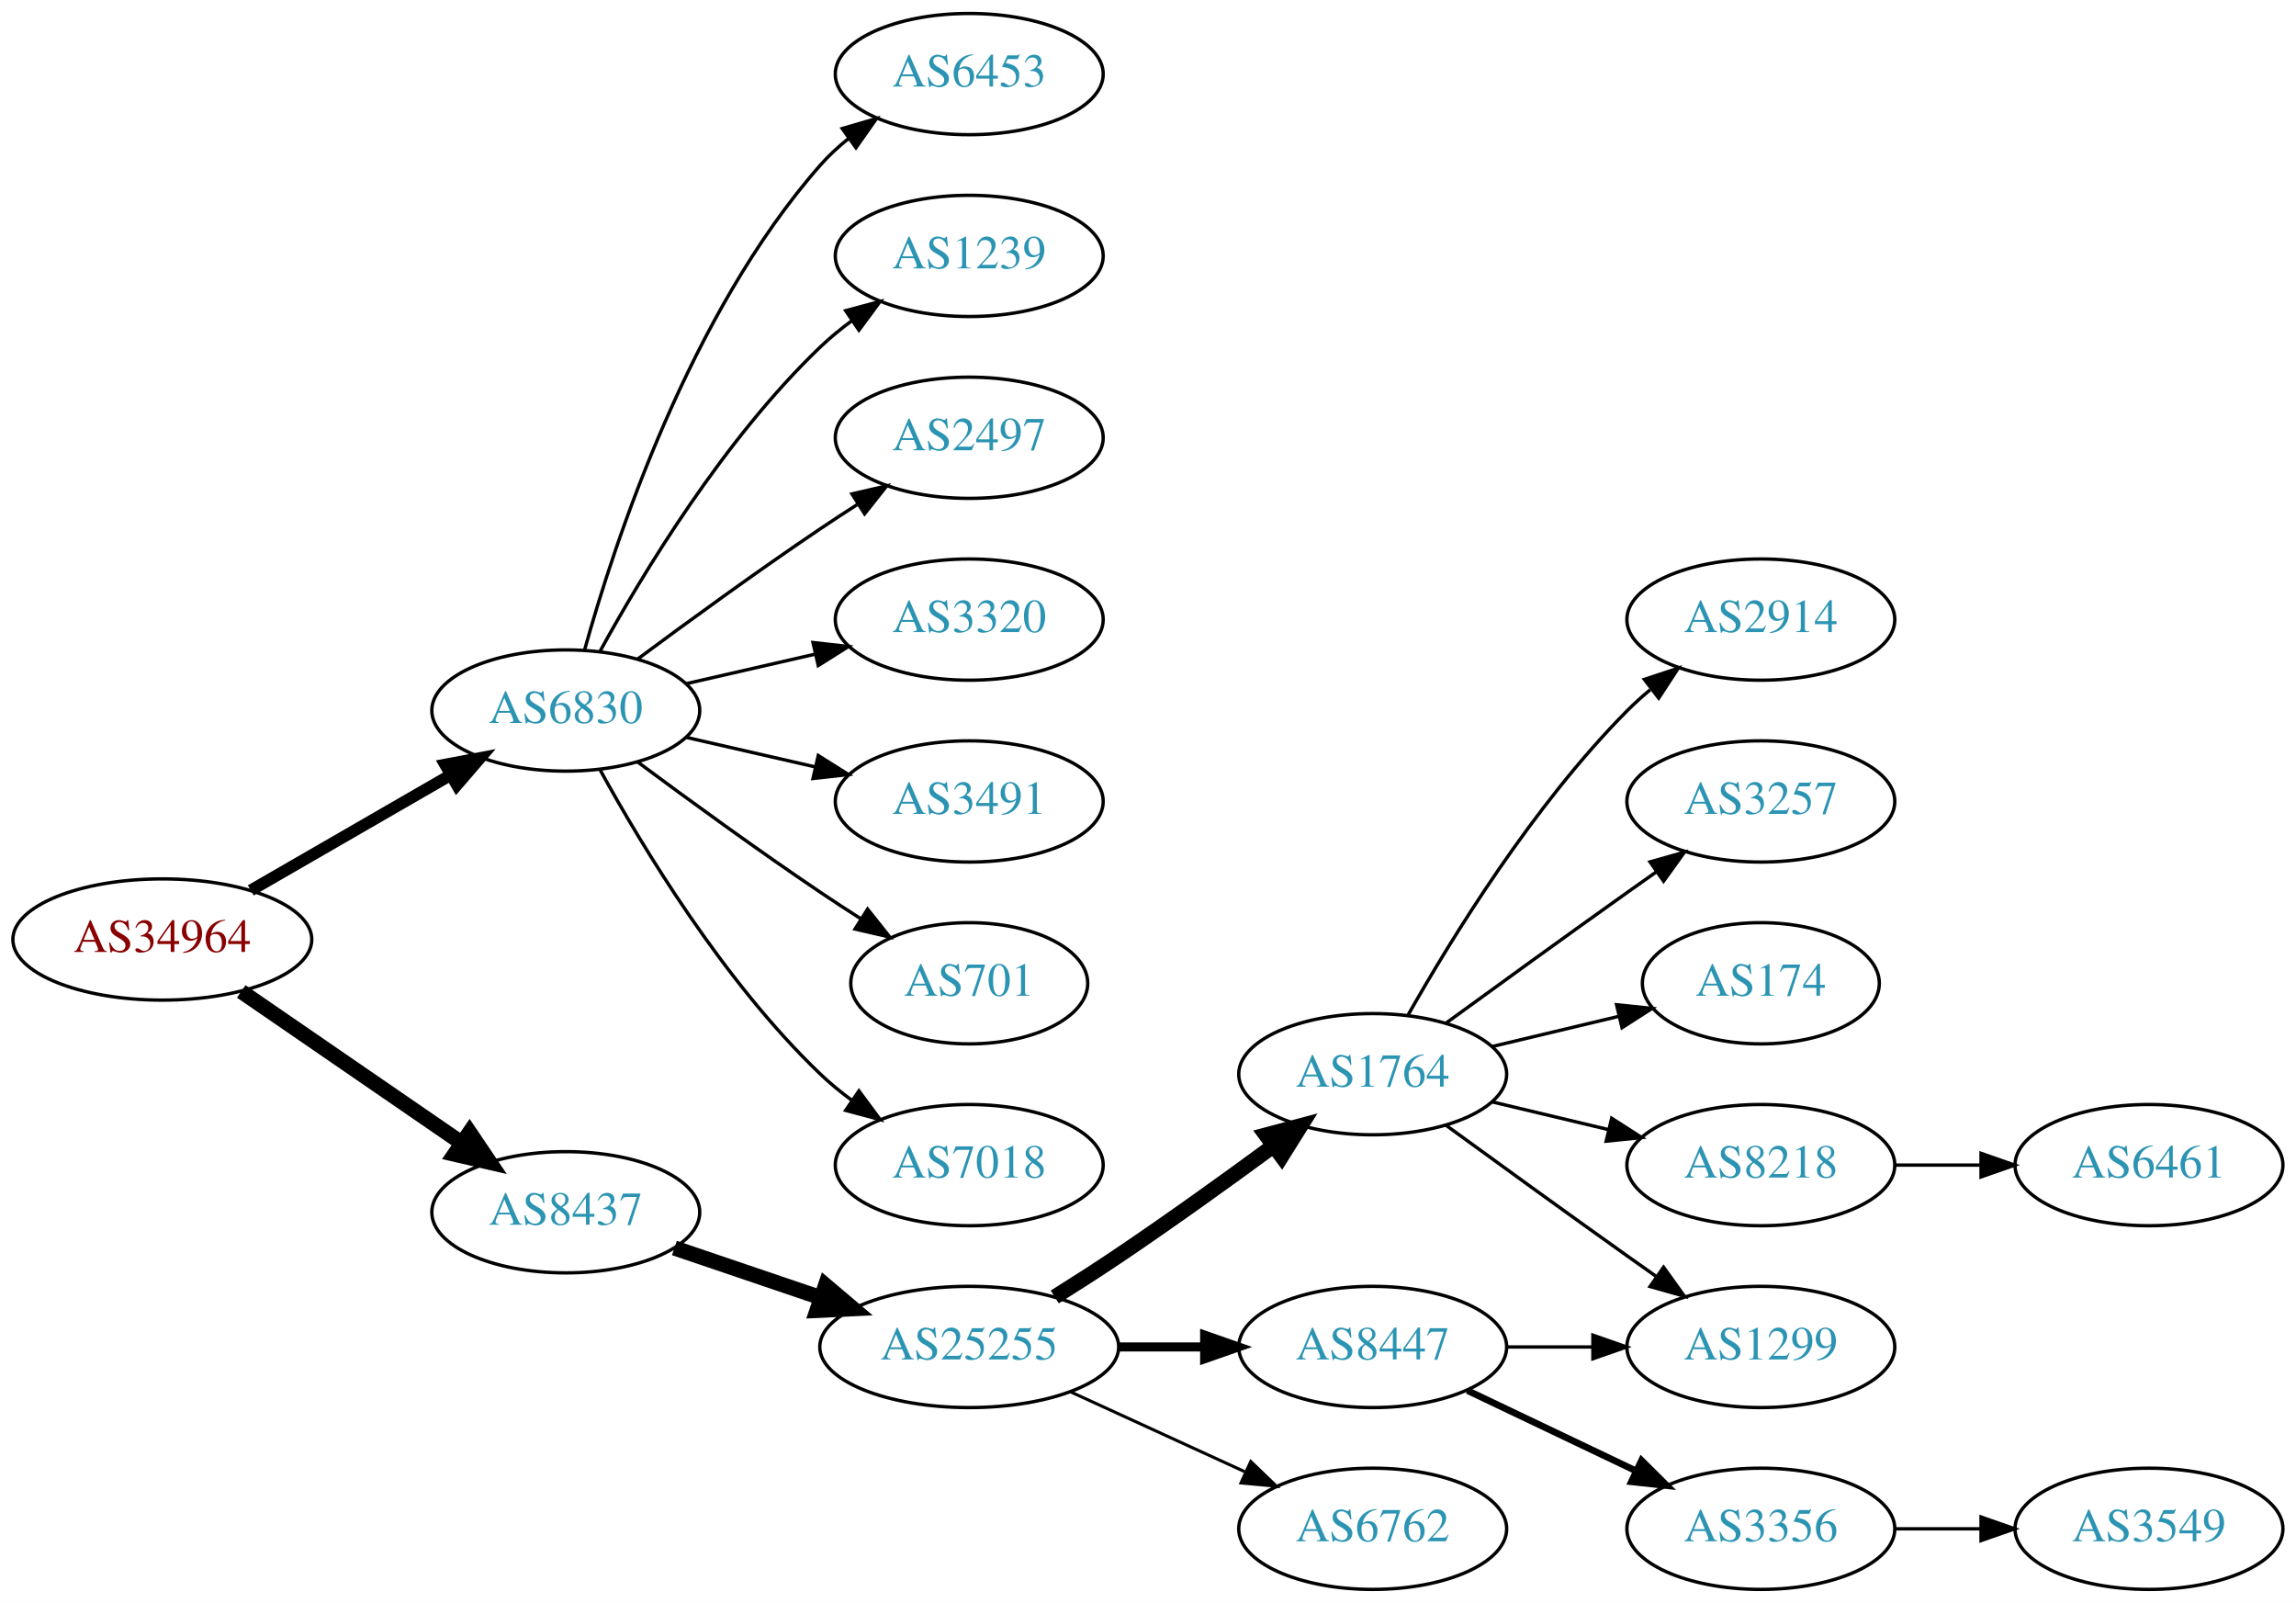
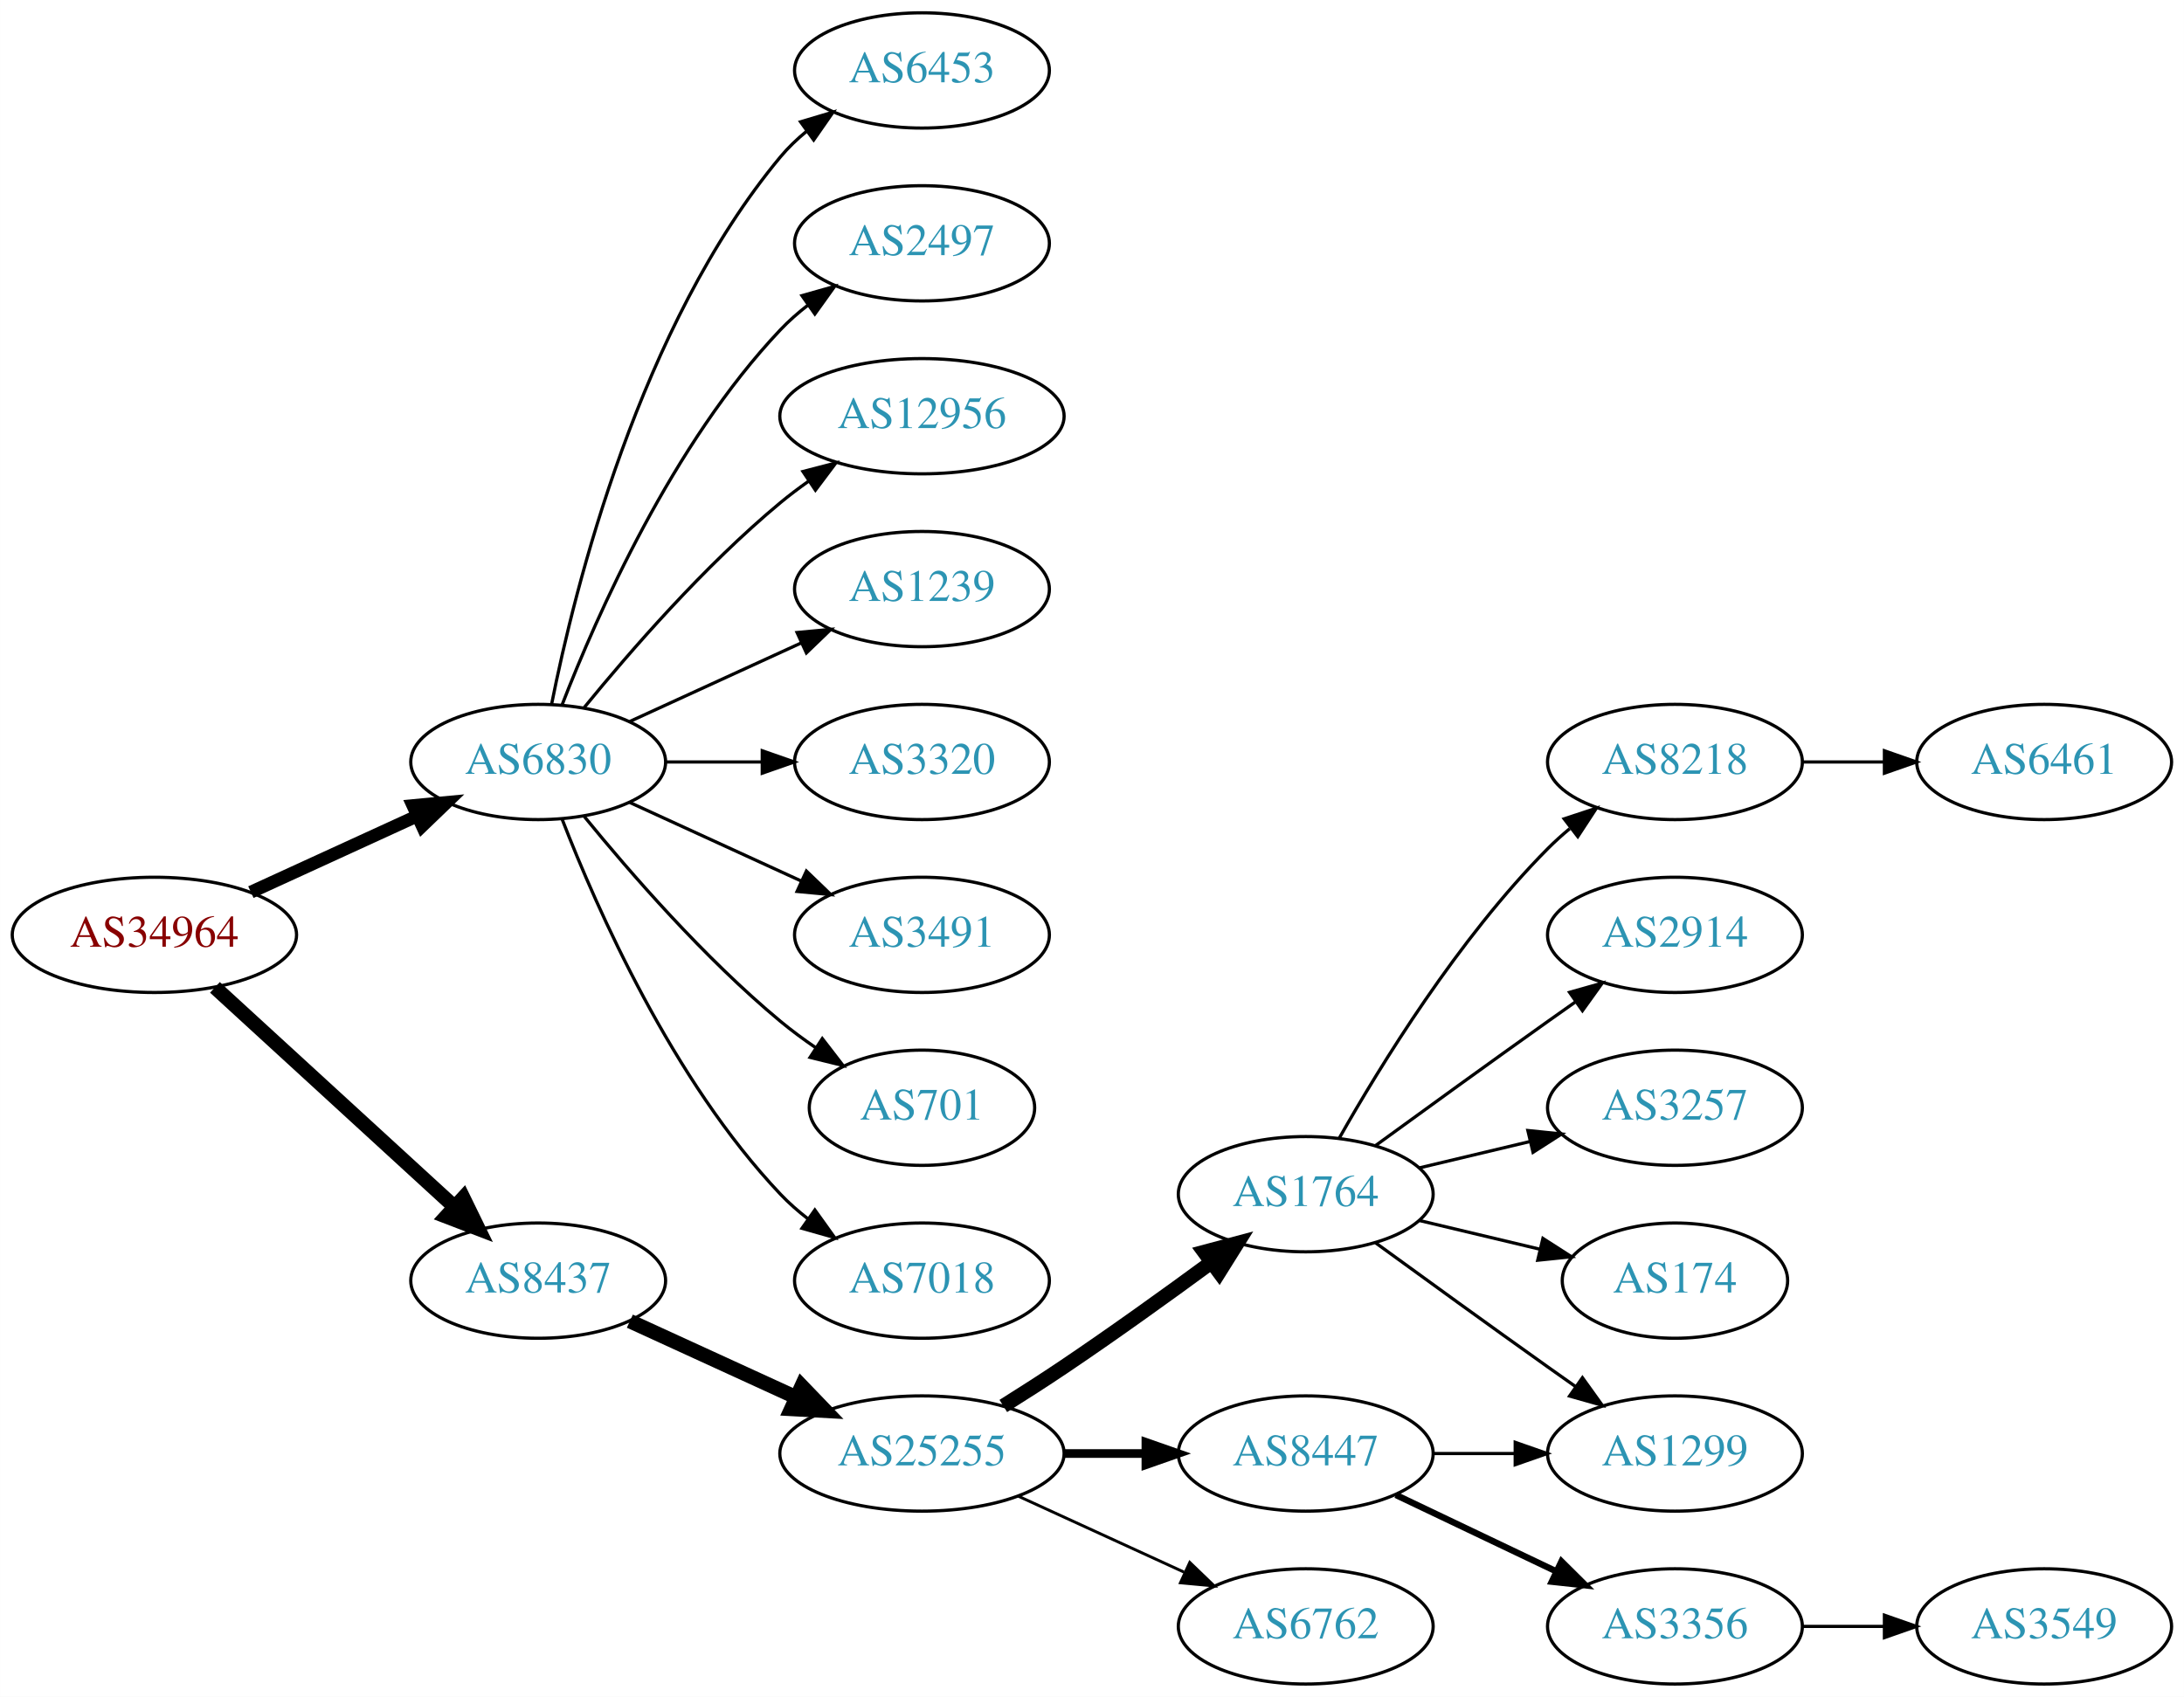
- <svg xmlns="http://www.w3.org/2000/svg" xmlns:xlink="http://www.w3.org/1999/xlink" width="682pt" height="476pt" viewBox="0.00 0.00 681.96 476.00">
-   <g id="graph0" class="graph" transform="scale(1 1) rotate(0) translate(4 472)">
-     <polygon fill="white" stroke="none" points="-4,4 -4,-472 677.956,-472 677.956,4 -4,4" />
+ <svg xmlns="http://www.w3.org/2000/svg" xmlns:xlink="http://www.w3.org/1999/xlink" width="682pt" height="530pt" viewBox="0.00 0.00 681.96 530.00">
+   <g id="graph0" class="graph" transform="scale(1 1) rotate(0) translate(4 526)">
+     <polygon fill="white" stroke="none" points="-4,4 -4,-526 677.956,-526 677.956,4 -4,4" />
    <g id="node1" class="node">
      <g id="a_node1">
        <a xlink:href="/asn/34964" xlink:title="AS34964 ~ Ripe-NetWorks e.U. [AT]">
-           <ellipse fill="#ffffff" stroke="black" cx="44.196" cy="-193" rx="44.393" ry="18" />
-           <text text-anchor="middle" x="44.196" y="-189.3" font-family="Times,serif" font-size="14.00" fill="#880000">AS34964</text>
+           <ellipse fill="#ffffff" stroke="black" cx="44.196" cy="-234" rx="44.393" ry="18" />
+           <text text-anchor="middle" x="44.196" y="-230.3" font-family="Times,serif" font-size="14.00" fill="#880000">AS34964</text>
        </a>
      </g>
    </g>
    <g id="node2" class="node">
      <g id="a_node2">
        <a xlink:href="/asn/6830" xlink:title="AS6830 ~ LGI-UPC [AT]">
-           <ellipse fill="#ffffff" stroke="black" cx="164.039" cy="-261" rx="39.794" ry="18" />
-           <text text-anchor="middle" x="164.039" y="-257.3" font-family="Times,serif" font-size="14.00" fill="#2c94b3">AS6830</text>
+           <ellipse fill="#ffffff" stroke="black" cx="164.039" cy="-288" rx="39.794" ry="18" />
+           <text text-anchor="middle" x="164.039" y="-284.3" font-family="Times,serif" font-size="14.00" fill="#2c94b3">AS6830</text>
        </a>
      </g>
    </g>
    <g id="edge1" class="edge">
-       <path fill="none" stroke="black" stroke-width="3.5" d="M70.476,-207.588C87.796,-217.582 110.947,-230.941 129.763,-241.799" />
-       <polygon fill="black" stroke="black" stroke-width="3.5" points="128.196,-244.935 138.607,-246.902 131.695,-238.872 128.196,-244.935" />
+       <path fill="none" stroke="black" stroke-width="4" d="M74.326,-247.348C89.937,-254.502 109.335,-263.391 126.007,-271.03" />
+       <polygon fill="black" stroke="black" stroke-width="4" points="124.91,-274.378 135.459,-275.362 127.826,-268.014 124.91,-274.378" />
    </g>
    <g id="node3" class="node">
      <g id="a_node3">
        <a xlink:href="/asn/8437" xlink:title="AS8437 ~ Hutchison Drei Austria GmbH [AT]">
-           <ellipse fill="#ffffff" stroke="black" cx="164.039" cy="-112" rx="39.794" ry="18" />
-           <text text-anchor="middle" x="164.039" y="-108.3" font-family="Times,serif" font-size="14.00" fill="#2c94b3">AS8437</text>
+           <ellipse fill="#ffffff" stroke="black" cx="164.039" cy="-126" rx="39.794" ry="18" />
+           <text text-anchor="middle" x="164.039" y="-122.3" font-family="Times,serif" font-size="14.00" fill="#2c94b3">AS8437</text>
        </a>
      </g>
    </g>
    <g id="edge2" class="edge">
-       <path fill="none" stroke="black" stroke-width="4.5" d="M67.639,-177.574C86.22,-164.802 112.781,-146.545 133.161,-132.537" />
-       <polygon fill="black" stroke="black" stroke-width="4.5" points="135.464,-135.731 141.475,-126.822 131.003,-129.242 135.464,-135.731" />
+       <path fill="none" stroke="black" stroke-width="4.5" d="M63.094,-217.597C83.022,-199.333 115.38,-169.678 137.857,-149.079" />
+       <polygon fill="black" stroke="black" stroke-width="4.5" points="140.647,-151.863 145.359,-142.203 135.326,-146.057 140.647,-151.863" />
    </g>
    <g id="node4" class="node">
      <g id="a_node4">
        <a xlink:href="/asn/6453" xlink:title="AS6453 ~ TATA COMMUNICATIONS (AMERICA) INC [US]">
-           <ellipse fill="#ffffff" stroke="black" cx="283.881" cy="-450" rx="39.794" ry="18" />
-           <text text-anchor="middle" x="283.881" y="-446.3" font-family="Times,serif" font-size="14.00" fill="#2c94b3">AS6453</text>
+           <ellipse fill="#ffffff" stroke="black" cx="283.881" cy="-504" rx="39.794" ry="18" />
+           <text text-anchor="middle" x="283.881" y="-500.3" font-family="Times,serif" font-size="14.00" fill="#2c94b3">AS6453</text>
        </a>
      </g>
    </g>
    <g id="edge3" class="edge">
-       <path fill="none" stroke="black" d="M169.612,-278.946C178.517,-310.995 200.801,-378.842 239.685,-423 242.169,-425.821 245.019,-428.449 248.044,-430.871" />
-       <polygon fill="black" stroke="black" points="246.162,-433.828 256.334,-436.791 250.23,-428.131 246.162,-433.828" />
+       <path fill="none" stroke="black" d="M168.237,-306.073C175.401,-342.141 195.675,-424.125 239.685,-477 242.09,-479.889 244.886,-482.563 247.879,-485.013" />
+       <polygon fill="black" stroke="black" points="245.967,-487.95 256.122,-490.973 250.069,-482.277 245.967,-487.95" />
    </g>
    <g id="node5" class="node">
      <g id="a_node5">
-         <a xlink:href="/asn/1239" xlink:title="AS1239 ~ Sprint [US]">
-           <ellipse fill="#ffffff" stroke="black" cx="283.881" cy="-396" rx="39.794" ry="18" />
-           <text text-anchor="middle" x="283.881" y="-392.3" font-family="Times,serif" font-size="14.00" fill="#2c94b3">AS1239</text>
+         <a xlink:href="/asn/2497" xlink:title="AS2497 ~ Internet Initiative Japan Inc. [JP]">
+           <ellipse fill="#ffffff" stroke="black" cx="283.881" cy="-450" rx="39.794" ry="18" />
+           <text text-anchor="middle" x="283.881" y="-446.3" font-family="Times,serif" font-size="14.00" fill="#2c94b3">AS2497</text>
        </a>
      </g>
    </g>
    <g id="edge4" class="edge">
-       <path fill="none" stroke="black" d="M174.28,-278.713C186.825,-301.561 211.002,-341.611 239.685,-369 242.553,-371.739 245.742,-374.347 249.051,-376.785" />
-       <polygon fill="black" stroke="black" points="247.175,-379.742 257.411,-382.477 251.114,-373.956 247.175,-379.742" />
+       <path fill="none" stroke="black" d="M171.562,-305.994C182.312,-333.728 205.969,-387.429 239.685,-423 242.271,-425.728 245.188,-428.294 248.257,-430.677" />
+       <polygon fill="black" stroke="black" points="246.411,-433.658 256.605,-436.543 250.435,-427.93 246.411,-433.658" />
    </g>
    <g id="node6" class="node">
      <g id="a_node6">
-         <a xlink:href="/asn/2497" xlink:title="AS2497 ~ Internet Initiative Japan Inc. [JP]">
-           <ellipse fill="#ffffff" stroke="black" cx="283.881" cy="-342" rx="39.794" ry="18" />
-           <text text-anchor="middle" x="283.881" y="-338.3" font-family="Times,serif" font-size="14.00" fill="#2c94b3">AS2497</text>
+         <a xlink:href="/asn/12956" xlink:title="AS12956 ~ TELXIUS [ES]">
+           <ellipse fill="#ffffff" stroke="black" cx="283.881" cy="-396" rx="44.393" ry="18" />
+           <text text-anchor="middle" x="283.881" y="-392.3" font-family="Times,serif" font-size="14.00" fill="#2c94b3">AS12956</text>
        </a>
      </g>
    </g>
    <g id="edge5" class="edge">
-       <path fill="none" stroke="black" d="M185.369,-276.277C200.231,-287.304 220.976,-302.407 239.685,-315 243.234,-317.389 246.984,-319.839 250.733,-322.242" />
-       <polygon fill="black" stroke="black" points="249.059,-325.325 259.381,-327.712 252.801,-319.409 249.059,-325.325" />
+       <path fill="none" stroke="black" d="M178.458,-305.065C192.572,-322.375 215.987,-349.345 239.685,-369 242.423,-371.271 245.367,-373.494 248.384,-375.63" />
+       <polygon fill="black" stroke="black" points="246.716,-378.725 256.973,-381.379 250.61,-372.908 246.716,-378.725" />
    </g>
    <g id="node7" class="node">
      <g id="a_node7">
+         <a xlink:href="/asn/1239" xlink:title="AS1239 ~ Sprint [US]">
+           <ellipse fill="#ffffff" stroke="black" cx="283.881" cy="-342" rx="39.794" ry="18" />
+           <text text-anchor="middle" x="283.881" y="-338.3" font-family="Times,serif" font-size="14.00" fill="#2c94b3">AS1239</text>
+         </a>
+       </g>
+     </g>
+     <g id="edge6" class="edge">
+       <path fill="none" stroke="black" d="M192.667,-300.661C208.624,-307.973 228.895,-317.261 246.178,-325.181" />
+       <polygon fill="black" stroke="black" points="244.876,-328.435 255.425,-329.419 247.793,-322.071 244.876,-328.435" />
+     </g>
+     <g id="node8" class="node">
+       <g id="a_node8">
        <a xlink:href="/asn/3320" xlink:title="AS3320 ~ DTAG [DE]">
          <ellipse fill="#ffffff" stroke="black" cx="283.881" cy="-288" rx="39.794" ry="18" />
          <text text-anchor="middle" x="283.881" y="-284.3" font-family="Times,serif" font-size="14.00" fill="#2c94b3">AS3320</text>
        </a>
      </g>
    </g>
-     <g id="edge6" class="edge">
-       <path fill="none" stroke="black" d="M199.758,-268.955C211.758,-271.704 225.379,-274.825 238.071,-277.733" />
-       <polygon fill="black" stroke="black" points="237.474,-281.187 248.003,-280.009 239.037,-274.364 237.474,-281.187" />
-     </g>
-     <g id="node8" class="node">
-       <g id="a_node8">
+     <g id="edge7" class="edge">
+       <path fill="none" stroke="black" d="M203.951,-288C213.505,-288 223.854,-288 233.817,-288" />
+       <polygon fill="black" stroke="black" points="234.009,-291.5 244.009,-288 234.009,-284.5 234.009,-291.5" />
+     </g>
+     <g id="node9" class="node">
+       <g id="a_node9">
        <a xlink:href="/asn/3491" xlink:title="AS3491 ~ PCCW Global, Inc. [US]">
          <ellipse fill="#ffffff" stroke="black" cx="283.881" cy="-234" rx="39.794" ry="18" />
          <text text-anchor="middle" x="283.881" y="-230.3" font-family="Times,serif" font-size="14.00" fill="#2c94b3">AS3491</text>
        </a>
      </g>
    </g>
-     <g id="edge7" class="edge">
-       <path fill="none" stroke="black" d="M199.758,-253.045C211.758,-250.296 225.379,-247.175 238.071,-244.267" />
-       <polygon fill="black" stroke="black" points="239.037,-247.636 248.003,-241.991 237.474,-240.813 239.037,-247.636" />
-     </g>
-     <g id="node9" class="node">
-       <g id="a_node9">
+     <g id="edge8" class="edge">
+       <path fill="none" stroke="black" d="M192.667,-275.339C208.624,-268.027 228.895,-258.739 246.178,-250.819" />
+       <polygon fill="black" stroke="black" points="247.793,-253.929 255.425,-246.581 244.876,-247.565 247.793,-253.929" />
+     </g>
+     <g id="node10" class="node">
+       <g id="a_node10">
        <a xlink:href="/asn/701" xlink:title="AS701 ~ UUNET [US]">
          <ellipse fill="#ffffff" stroke="black" cx="283.881" cy="-180" rx="35.194" ry="18" />
          <text text-anchor="middle" x="283.881" y="-176.3" font-family="Times,serif" font-size="14.00" fill="#2c94b3">AS701</text>
        </a>
      </g>
    </g>
-     <g id="edge8" class="edge">
-       <path fill="none" stroke="black" d="M185.369,-245.723C200.231,-234.696 220.976,-219.593 239.685,-207 243.502,-204.431 247.552,-201.79 251.583,-199.214" />
-       <polygon fill="black" stroke="black" points="253.687,-202.025 260.277,-193.729 249.952,-196.105 253.687,-202.025" />
-     </g>
-     <g id="node10" class="node">
-       <g id="a_node10">
+     <g id="edge9" class="edge">
+       <path fill="none" stroke="black" d="M178.458,-270.935C192.572,-253.625 215.987,-226.655 239.685,-207 243.148,-204.128 246.941,-201.331 250.795,-198.692" />
+       <polygon fill="black" stroke="black" points="252.757,-201.592 259.228,-193.203 248.938,-195.725 252.757,-201.592" />
+     </g>
+     <g id="node11" class="node">
+       <g id="a_node11">
        <a xlink:href="/asn/7018" xlink:title="AS7018 ~ AT&amp;T Services, Inc. [US]">
          <ellipse fill="#ffffff" stroke="black" cx="283.881" cy="-126" rx="39.794" ry="18" />
          <text text-anchor="middle" x="283.881" y="-122.3" font-family="Times,serif" font-size="14.00" fill="#2c94b3">AS7018</text>
        </a>
      </g>
    </g>
-     <g id="edge9" class="edge">
-       <path fill="none" stroke="black" d="M174.28,-243.287C186.825,-220.439 211.002,-180.389 239.685,-153 242.553,-150.261 245.742,-147.653 249.051,-145.215" />
-       <polygon fill="black" stroke="black" points="251.114,-148.044 257.411,-139.523 247.175,-142.258 251.114,-148.044" />
-     </g>
-     <g id="node11" class="node">
-       <g id="a_node11">
+     <g id="edge10" class="edge">
+       <path fill="none" stroke="black" d="M171.562,-270.006C182.312,-242.272 205.969,-188.571 239.685,-153 242.271,-150.272 245.188,-147.706 248.257,-145.323" />
+       <polygon fill="black" stroke="black" points="250.435,-148.07 256.605,-139.457 246.411,-142.342 250.435,-148.07" />
+     </g>
+     <g id="node12" class="node">
+       <g id="a_node12">
        <a xlink:href="/asn/25255" xlink:title="AS25255 ~ ==&gt; TELE2 AUSTRIA &lt;== [AT]">
          <ellipse fill="#ffffff" stroke="black" cx="283.881" cy="-72" rx="44.393" ry="18" />
          <text text-anchor="middle" x="283.881" y="-68.3" font-family="Times,serif" font-size="14.00" fill="#2c94b3">AS25255</text>
        </a>
      </g>
    </g>
-     <g id="edge10" class="edge">
-       <path fill="none" stroke="black" stroke-width="4.5" d="M196.309,-101.386C209.605,-96.873 225.331,-91.535 239.707,-86.655" />
-       <polygon fill="black" stroke="black" stroke-width="4.5" points="241.194,-90.308 249.398,-83.365 238.663,-82.851 241.194,-90.308" />
-     </g>
-     <g id="node12" class="node">
-       <g id="a_node12">
+     <g id="edge11" class="edge">
+       <path fill="none" stroke="black" stroke-width="4.5" d="M192.667,-113.339C208.165,-106.238 227.732,-97.272 244.678,-89.506" />
+       <polygon fill="black" stroke="black" stroke-width="4.5" points="246.33,-93.08 253.781,-85.335 243.05,-85.921 246.33,-93.08" />
+     </g>
+     <g id="node13" class="node">
+       <g id="a_node13">
        <a xlink:href="/asn/1764" xlink:title="AS1764 ~ NEXTLAYER-AS [AT]">
          <ellipse fill="#ffffff" stroke="black" cx="403.724" cy="-153" rx="39.794" ry="18" />
          <text text-anchor="middle" x="403.724" y="-149.3" font-family="Times,serif" font-size="14.00" fill="#2c94b3">AS1764</text>
        </a>
      </g>
    </g>
-     <g id="edge11" class="edge">
+     <g id="edge12" class="edge">
      <path fill="none" stroke="black" stroke-width="4.5" d="M309.283,-86.852C315.467,-90.725 322.061,-94.951 328.077,-99 343.571,-109.429 360.46,-121.579 374.249,-131.709" />
      <polygon fill="black" stroke="black" stroke-width="4.5" points="372.01,-134.951 382.393,-137.723 376.688,-128.616 372.01,-134.951" />
    </g>
-     <g id="node13" class="node">
-       <g id="a_node13">
+     <g id="node14" class="node">
+       <g id="a_node14">
        <a xlink:href="/asn/8447" xlink:title="AS8447 ~ A1 Telekom Austria AG [AT]">
          <ellipse fill="#ffffff" stroke="black" cx="403.724" cy="-72" rx="39.794" ry="18" />
          <text text-anchor="middle" x="403.724" y="-68.3" font-family="Times,serif" font-size="14.00" fill="#2c94b3">AS8447</text>
        </a>
      </g>
    </g>
-     <g id="edge12" class="edge">
+     <g id="edge13" class="edge">
      <path fill="none" stroke="black" stroke-width="2.7" d="M328.092,-72C336.405,-72 345.168,-72 353.65,-72" />
      <polygon fill="black" stroke="black" stroke-width="2.7" points="353.809,-75.5 363.809,-72 353.809,-68.5 353.809,-75.5" />
    </g>
-     <g id="node14" class="node">
-       <g id="a_node14">
+     <g id="node15" class="node">
+       <g id="a_node15">
        <a xlink:href="/asn/6762" xlink:title="AS6762 ~ TELECOM ITALIA SPARKLE S.p.A. [IT]">
          <ellipse fill="#ffffff" stroke="black" cx="403.724" cy="-18" rx="39.794" ry="18" />
          <text text-anchor="middle" x="403.724" y="-14.3" font-family="Times,serif" font-size="14.00" fill="#2c94b3">AS6762</text>
        </a>
      </g>
    </g>
-     <g id="edge13" class="edge">
+     <g id="edge14" class="edge">
      <path fill="none" stroke="black" stroke-width="0.9" d="M314.011,-58.652C329.622,-51.498 349.02,-42.609 365.692,-34.969" />
      <polygon fill="black" stroke="black" stroke-width="0.9" points="367.511,-37.986 375.144,-30.638 364.595,-31.622 367.511,-37.986" />
    </g>
-     <g id="node15" class="node">
-       <g id="a_node15">
-         <a xlink:href="/asn/2914" xlink:title="AS2914 ~ NTT America, Inc. [US]">
+     <g id="node16" class="node">
+       <g id="a_node16">
+         <a xlink:href="/asn/8218" xlink:title="AS8218 ~ legacy Neotelecoms [FR]">
          <ellipse fill="#ffffff" stroke="black" cx="519.017" cy="-288" rx="39.794" ry="18" />
-           <text text-anchor="middle" x="519.017" y="-284.3" font-family="Times,serif" font-size="14.00" fill="#2c94b3">AS2914</text>
-         </a>
-       </g>
-     </g>
-     <g id="edge14" class="edge">
+           <text text-anchor="middle" x="519.017" y="-284.3" font-family="Times,serif" font-size="14.00" fill="#2c94b3">AS8218</text>
+         </a>
+       </g>
+     </g>
+     <g id="edge15" class="edge">
      <path fill="none" stroke="black" d="M414.184,-170.49C426.965,-193.096 451.398,-232.886 479.37,-261 481.481,-263.121 483.777,-265.188 486.163,-267.171" />
      <polygon fill="black" stroke="black" points="484.415,-270.242 494.478,-273.556 488.678,-264.69 484.415,-270.242" />
    </g>
-     <g id="node16" class="node">
-       <g id="a_node16">
-         <a xlink:href="/asn/3257" xlink:title="AS3257 ~ GTT [DE]">
+     <g id="node17" class="node">
+       <g id="a_node17">
+         <a xlink:href="/asn/2914" xlink:title="AS2914 ~ NTT America, Inc. [US]">
          <ellipse fill="#ffffff" stroke="black" cx="519.017" cy="-234" rx="39.794" ry="18" />
-           <text text-anchor="middle" x="519.017" y="-230.3" font-family="Times,serif" font-size="14.00" fill="#2c94b3">AS3257</text>
-         </a>
-       </g>
-     </g>
-     <g id="edge15" class="edge">
+           <text text-anchor="middle" x="519.017" y="-230.3" font-family="Times,serif" font-size="14.00" fill="#2c94b3">AS2914</text>
+         </a>
+       </g>
+     </g>
+     <g id="edge16" class="edge">
      <path fill="none" stroke="black" d="M425.572,-168.222C440.506,-179.091 461.12,-194.025 479.37,-207 482.191,-209.005 485.134,-211.085 488.082,-213.159" />
      <polygon fill="black" stroke="black" points="486.109,-216.05 496.306,-218.926 490.128,-210.319 486.109,-216.05" />
    </g>
-     <g id="node17" class="node">
-       <g id="a_node17">
+     <g id="node18" class="node">
+       <g id="a_node18">
+         <a xlink:href="/asn/3257" xlink:title="AS3257 ~ GTT [DE]">
+           <ellipse fill="#ffffff" stroke="black" cx="519.017" cy="-180" rx="39.794" ry="18" />
+           <text text-anchor="middle" x="519.017" y="-176.3" font-family="Times,serif" font-size="14.00" fill="#2c94b3">AS3257</text>
+         </a>
+       </g>
+     </g>
+     <g id="edge17" class="edge">
+       <path fill="none" stroke="black" d="M439.331,-161.248C450.202,-163.838 462.357,-166.735 473.799,-169.462" />
+       <polygon fill="black" stroke="black" points="473.082,-172.889 483.621,-171.803 474.705,-166.08 473.082,-172.889" />
+     </g>
+     <g id="node19" class="node">
+       <g id="a_node19">
+         <a xlink:href="/asn/174" xlink:title="AS174 ~ Cogent Communications [US]">
+           <ellipse fill="#ffffff" stroke="black" cx="519.017" cy="-126" rx="35.194" ry="18" />
+           <text text-anchor="middle" x="519.017" y="-122.3" font-family="Times,serif" font-size="14.00" fill="#2c94b3">AS174</text>
+         </a>
+       </g>
+     </g>
+     <g id="edge18" class="edge">
+       <path fill="none" stroke="black" d="M439.331,-144.752C451.125,-141.942 464.43,-138.771 476.698,-135.847" />
+       <polygon fill="black" stroke="black" points="477.787,-139.186 486.703,-133.463 476.164,-132.376 477.787,-139.186" />
+     </g>
+     <g id="node20" class="node">
+       <g id="a_node20">
        <a xlink:href="/asn/1299" xlink:title="AS1299 ~ Telia Carrier [EU]">
          <ellipse fill="#ffffff" stroke="black" cx="519.017" cy="-72" rx="39.794" ry="18" />
          <text text-anchor="middle" x="519.017" y="-68.3" font-family="Times,serif" font-size="14.00" fill="#2c94b3">AS1299</text>
        </a>
      </g>
    </g>
-     <g id="edge16" class="edge">
+     <g id="edge19" class="edge">
      <path fill="none" stroke="black" d="M425.572,-137.778C440.506,-126.909 461.12,-111.975 479.37,-99 482.191,-96.995 485.134,-94.915 488.082,-92.841" />
      <polygon fill="black" stroke="black" points="490.128,-95.681 496.306,-87.074 486.109,-89.95 490.128,-95.681" />
    </g>
-     <g id="node18" class="node">
-       <g id="a_node18">
-         <a xlink:href="/asn/174" xlink:title="AS174 ~ Cogent Communications [US]">
-           <ellipse fill="#ffffff" stroke="black" cx="519.017" cy="-180" rx="35.194" ry="18" />
-           <text text-anchor="middle" x="519.017" y="-176.3" font-family="Times,serif" font-size="14.00" fill="#2c94b3">AS174</text>
-         </a>
-       </g>
-     </g>
-     <g id="edge17" class="edge">
-       <path fill="none" stroke="black" d="M439.331,-161.248C451.125,-164.058 464.43,-167.229 476.698,-170.153" />
-       <polygon fill="black" stroke="black" points="476.164,-173.624 486.703,-172.537 477.787,-166.814 476.164,-173.624" />
-     </g>
-     <g id="node19" class="node">
-       <g id="a_node19">
-         <a xlink:href="/asn/8218" xlink:title="AS8218 ~ legacy Neotelecoms [FR]">
-           <ellipse fill="#ffffff" stroke="black" cx="519.017" cy="-126" rx="39.794" ry="18" />
-           <text text-anchor="middle" x="519.017" y="-122.3" font-family="Times,serif" font-size="14.00" fill="#2c94b3">AS8218</text>
-         </a>
-       </g>
-     </g>
-     <g id="edge18" class="edge">
-       <path fill="none" stroke="black" d="M439.331,-144.752C450.202,-142.162 462.357,-139.265 473.799,-136.538" />
-       <polygon fill="black" stroke="black" points="474.705,-139.92 483.621,-134.197 473.082,-133.111 474.705,-139.92" />
-     </g>
-     <g id="edge20" class="edge">
+     <g id="edge22" class="edge">
      <path fill="none" stroke="black" d="M443.396,-72C451.599,-72 460.363,-72 468.895,-72" />
      <polygon fill="black" stroke="black" points="469.134,-75.5 479.134,-72 469.134,-68.5 469.134,-75.5" />
    </g>
-     <g id="node20" class="node">
-       <g id="a_node20">
+     <g id="node22" class="node">
+       <g id="a_node22">
        <a xlink:href="/asn/3356" xlink:title="AS3356 ~ Level 3 Parent, LLC [US]">
          <ellipse fill="#ffffff" stroke="black" cx="519.017" cy="-18" rx="39.794" ry="18" />
          <text text-anchor="middle" x="519.017" y="-14.3" font-family="Times,serif" font-size="14.00" fill="#2c94b3">AS3356</text>
        </a>
      </g>
    </g>
-     <g id="edge19" class="edge">
+     <g id="edge21" class="edge">
      <path fill="none" stroke="black" stroke-width="2" d="M431.86,-59.066C446.854,-51.919 465.675,-42.948 481.898,-35.215" />
      <polygon fill="black" stroke="black" stroke-width="2" points="483.581,-38.291 491.102,-30.829 480.569,-31.972 483.581,-38.291" />
    </g>
-     <g id="node22" class="node">
-       <g id="a_node22">
-         <a xlink:href="/asn/6461" xlink:title="AS6461 ~ Zayo Bandwidth [US]">
-           <ellipse fill="#ffffff" stroke="black" cx="634.31" cy="-126" rx="39.794" ry="18" />
-           <text text-anchor="middle" x="634.31" y="-122.3" font-family="Times,serif" font-size="14.00" fill="#2c94b3">AS6461</text>
-         </a>
-       </g>
-     </g>
-     <g id="edge22" class="edge">
-       <path fill="none" stroke="black" d="M558.689,-126C566.892,-126 575.656,-126 584.188,-126" />
-       <polygon fill="black" stroke="black" points="584.427,-129.5 594.427,-126 584.427,-122.5 584.427,-129.5" />
-     </g>
    <g id="node21" class="node">
      <g id="a_node21">
+         <a xlink:href="/asn/6461" xlink:title="AS6461 ~ Zayo Bandwidth [US]">
+           <ellipse fill="#ffffff" stroke="black" cx="634.31" cy="-288" rx="39.794" ry="18" />
+           <text text-anchor="middle" x="634.31" y="-284.3" font-family="Times,serif" font-size="14.00" fill="#2c94b3">AS6461</text>
+         </a>
+       </g>
+     </g>
+     <g id="edge20" class="edge">
+       <path fill="none" stroke="black" d="M558.689,-288C566.892,-288 575.656,-288 584.188,-288" />
+       <polygon fill="black" stroke="black" points="584.427,-291.5 594.427,-288 584.427,-284.5 584.427,-291.5" />
+     </g>
+     <g id="node23" class="node">
+       <g id="a_node23">
        <a xlink:href="/asn/3549" xlink:title="AS3549 ~ Level 3 Parent, LLC [US]">
          <ellipse fill="#ffffff" stroke="black" cx="634.31" cy="-18" rx="39.794" ry="18" />
          <text text-anchor="middle" x="634.31" y="-14.3" font-family="Times,serif" font-size="14.00" fill="#2c94b3">AS3549</text>
        </a>
      </g>
    </g>
-     <g id="edge21" class="edge">
+     <g id="edge23" class="edge">
      <path fill="none" stroke="black" d="M558.689,-18C566.892,-18 575.656,-18 584.188,-18" />
      <polygon fill="black" stroke="black" points="584.427,-21.5 594.427,-18 584.427,-14.5 584.427,-21.5" />
    </g>
  </g>
</svg>
